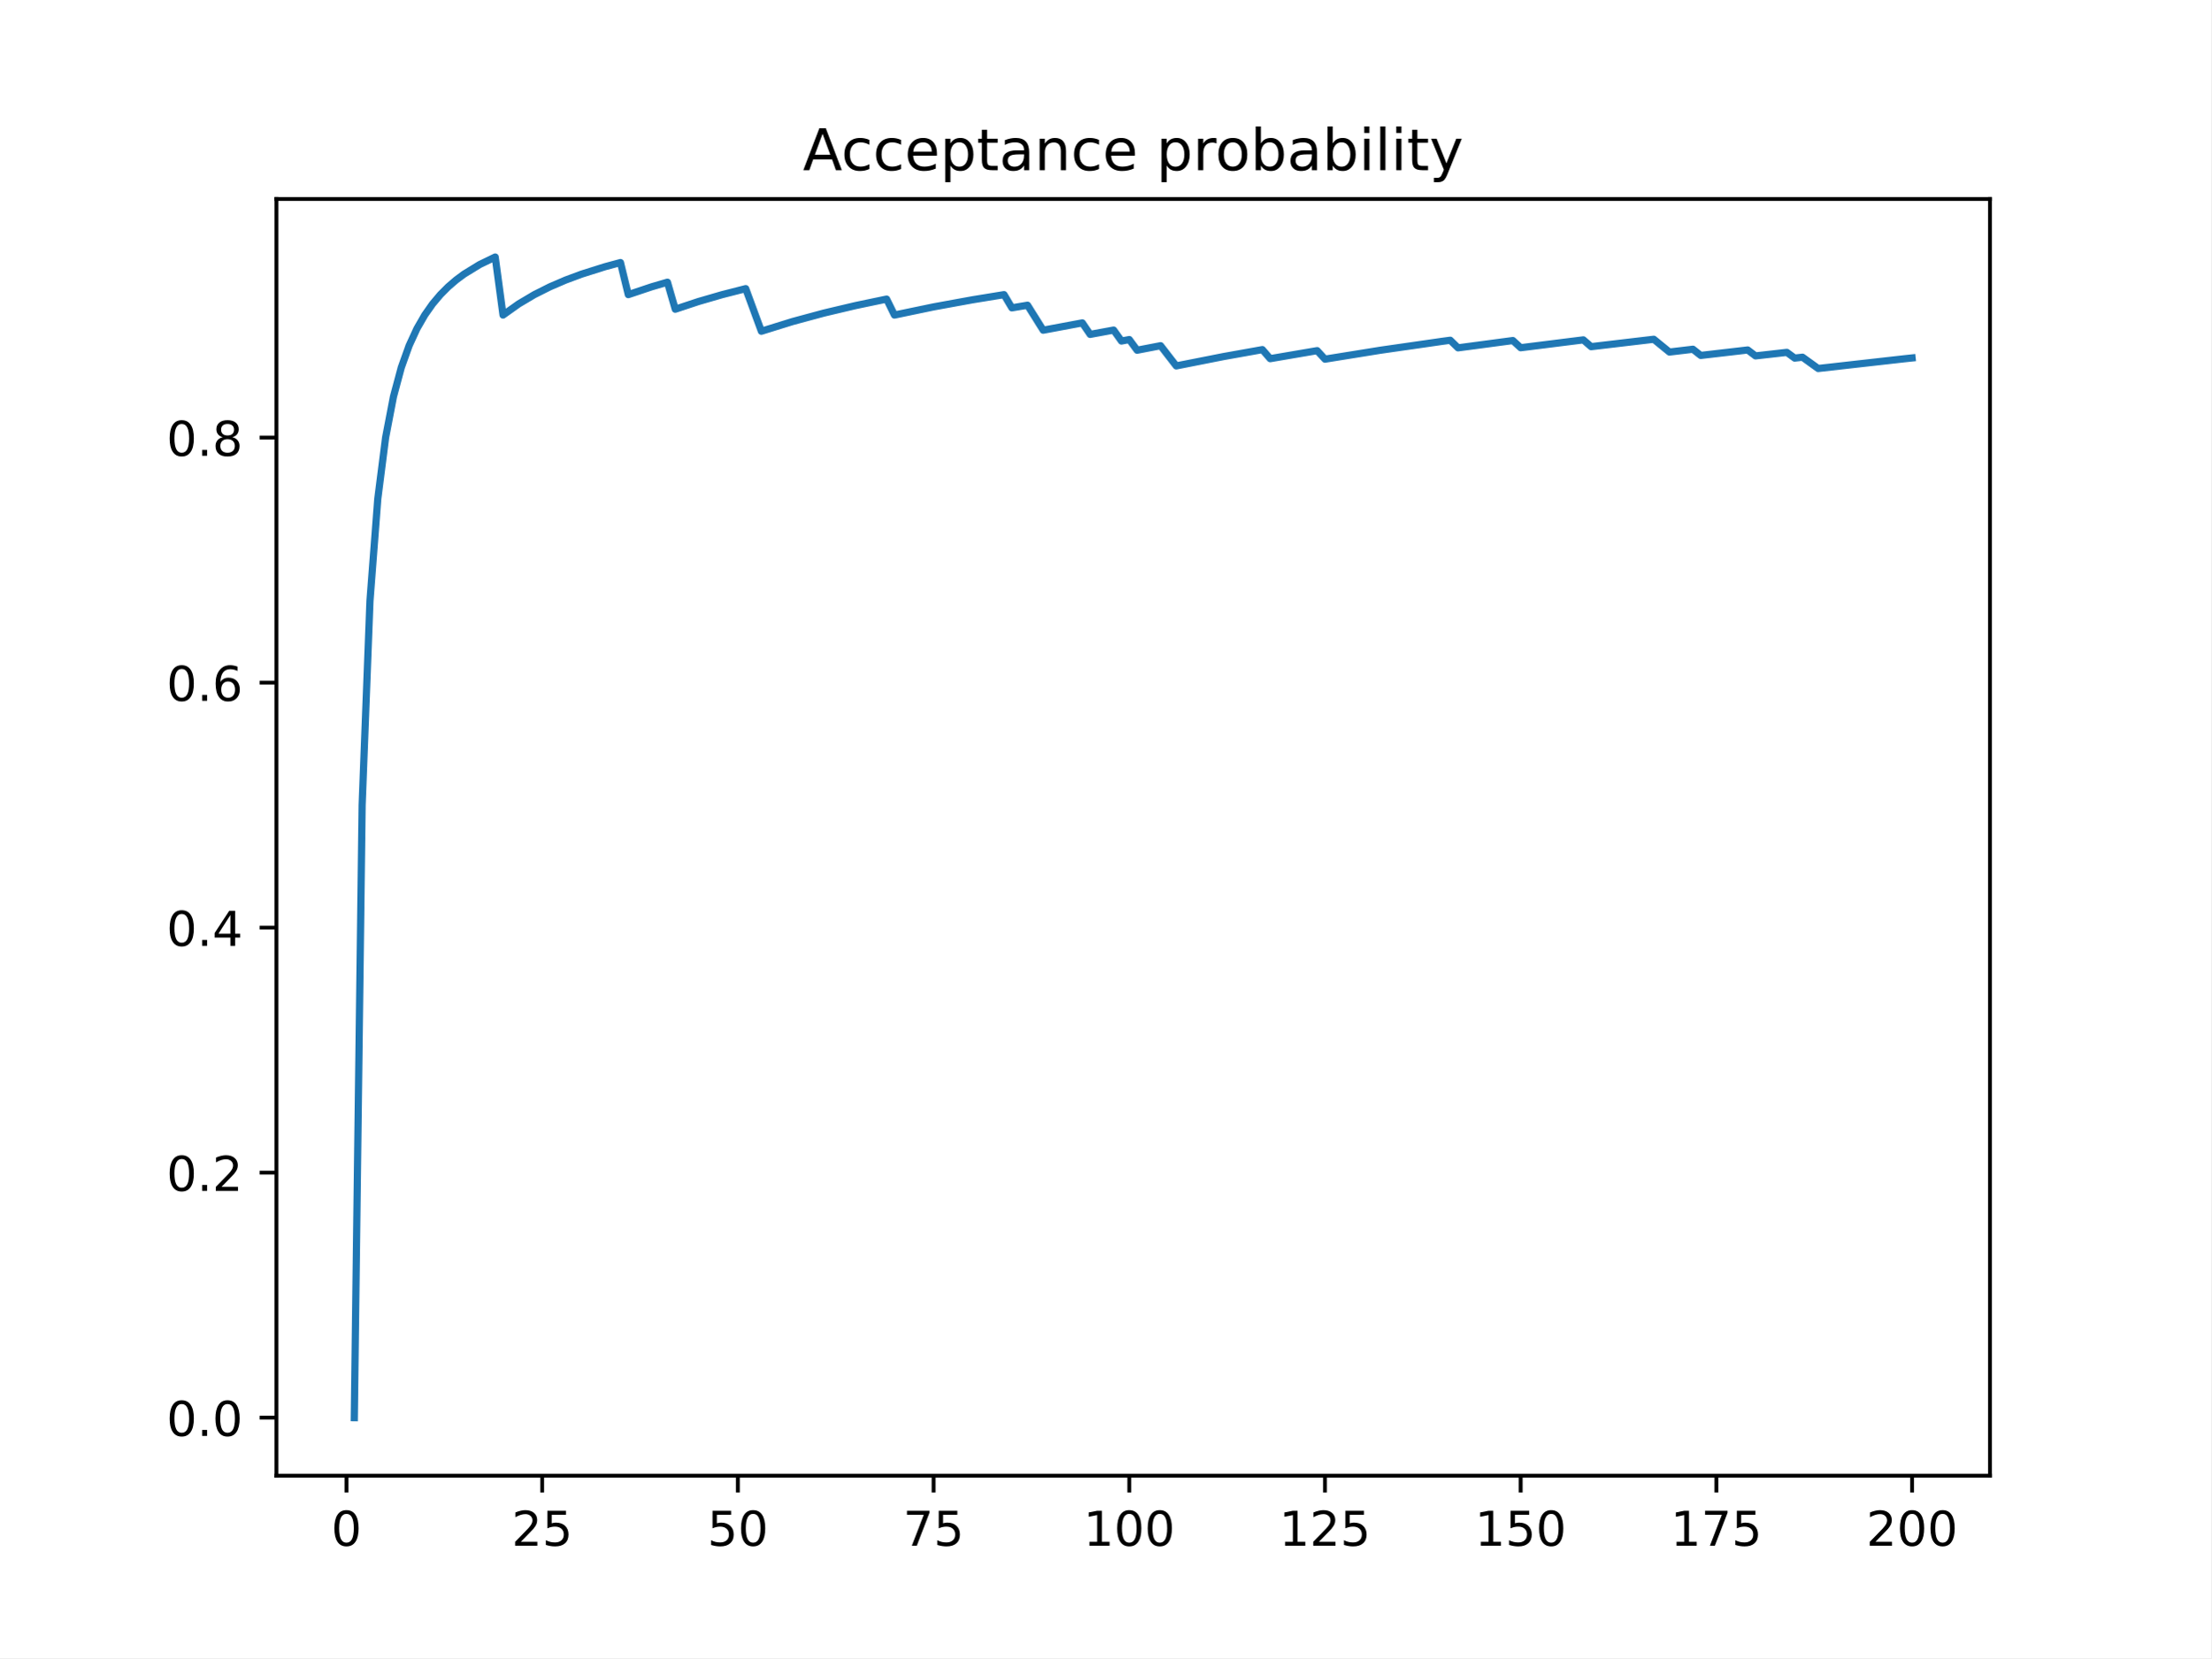
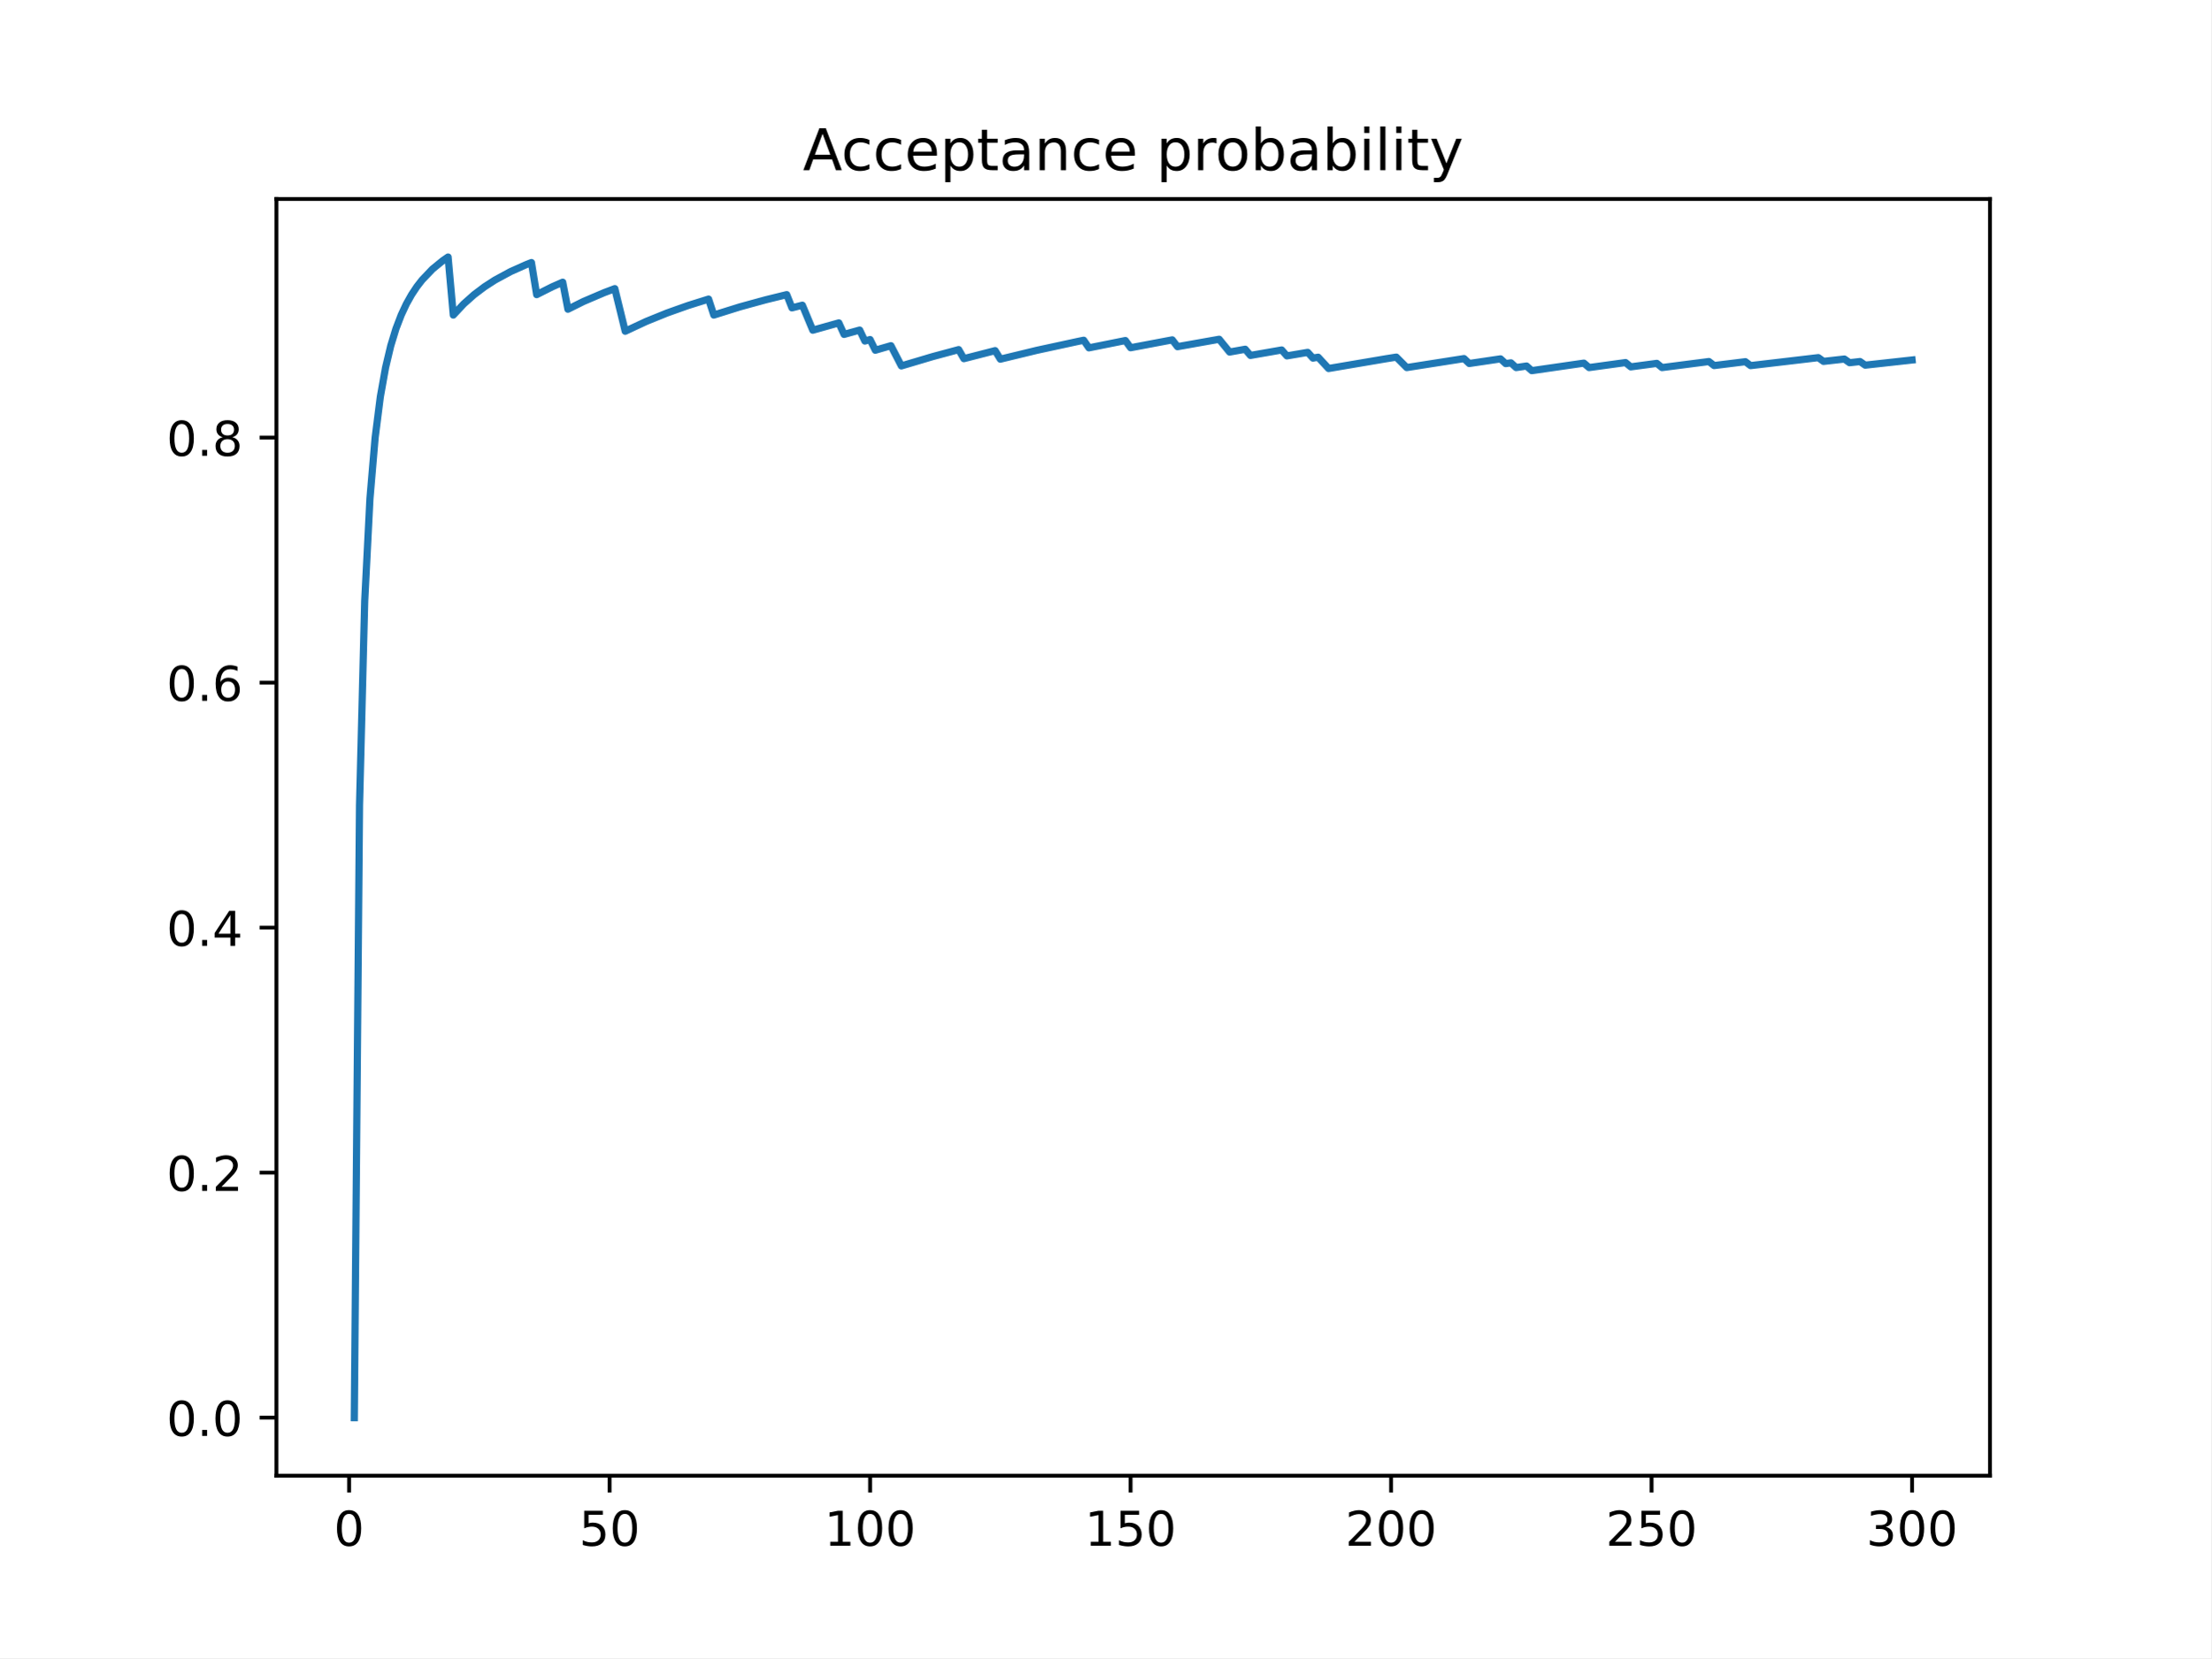
<svg xmlns="http://www.w3.org/2000/svg" xmlns:xlink="http://www.w3.org/1999/xlink" height="345.6pt" version="1.1" viewBox="0 0 460.8 345.6" width="460.8pt">
  <defs>
    <style type="text/css">
*{stroke-linecap:butt;stroke-linejoin:round;}
  </style>
  </defs>
  <g id="figure_1">
    <g id="patch_1">
      <path d="M 0 345.6  L 460.8 345.6  L 460.8 0  L 0 0  z " style="fill:#ffffff;" />
    </g>
    <g id="axes_1">
      <g id="patch_2">
        <path d="M 57.6 307.584  L 414.72 307.584  L 414.72 41.472  L 57.6 41.472  z " style="fill:#ffffff;" />
      </g>
      <g id="matplotlib.axis_1">
        <g id="xtick_1">
          <g id="line2d_1">
            <defs>
-               <path d="M 0 0  L 0 3.5  " id="m1b3dce475f" style="stroke:#000000;stroke-width:0.8;" />
-             </defs>
-             <g>
-               <use style="stroke:#000000;stroke-width:0.8;" x="72.201" xlink:href="#m1b3dce475f" y="307.584" />
+               <path d="M 0 0  L 0 3.5  " id="m415c3e7dcd" style="stroke:#000000;stroke-width:0.8;" />
+             </defs>
+             <g>
+               <use style="stroke:#000000;stroke-width:0.8;" x="72.747" xlink:href="#m415c3e7dcd" y="307.584" />
            </g>
          </g>
          <g id="text_1">
            <defs>
              <path d="M 31.781 66.406  Q 24.172 66.406 20.328 58.906  Q 16.5 51.422 16.5 36.375  Q 16.5 21.391 20.328 13.891  Q 24.172 6.391 31.781 6.391  Q 39.453 6.391 43.281 13.891  Q 47.125 21.391 47.125 36.375  Q 47.125 51.422 43.281 58.906  Q 39.453 66.406 31.781 66.406  z M 31.781 74.219  Q 44.047 74.219 50.516 64.516  Q 56.984 54.828 56.984 36.375  Q 56.984 17.969 50.516 8.266  Q 44.047 -1.422 31.781 -1.422  Q 19.531 -1.422 13.062 8.266  Q 6.594 17.969 6.594 36.375  Q 6.594 54.828 13.062 64.516  Q 19.531 74.219 31.781 74.219  z " id="DejaVuSans-48" />
            </defs>
-             <g transform="translate(69.02005 322.1824)scale(0.1 -0.1)">
+             <g transform="translate(69.56568 322.1824)scale(0.1 -0.1)">
              <use xlink:href="#DejaVuSans-48" />
            </g>
          </g>
        </g>
        <g id="xtick_2">
          <g id="line2d_2">
            <g>
-               <use style="stroke:#000000;stroke-width:0.8;" x="112.987" xlink:href="#m1b3dce475f" y="307.584" />
+               <use style="stroke:#000000;stroke-width:0.8;" x="127.037" xlink:href="#m415c3e7dcd" y="307.584" />
            </g>
          </g>
          <g id="text_2">
            <defs>
+               <path d="M 10.797 72.906  L 49.516 72.906  L 49.516 64.594  L 19.828 64.594  L 19.828 46.734  Q 21.969 47.469 24.109 47.828  Q 26.266 48.188 28.422 48.188  Q 40.625 48.188 47.75 41.5  Q 54.891 34.812 54.891 23.391  Q 54.891 11.625 47.562 5.094  Q 40.234 -1.422 26.906 -1.422  Q 22.312 -1.422 17.547 -0.641  Q 12.797 0.141 7.719 1.703  L 7.719 11.625  Q 12.109 9.234 16.797 8.062  Q 21.484 6.891 26.703 6.891  Q 35.156 6.891 40.078 11.328  Q 45.016 15.766 45.016 23.391  Q 45.016 31 40.078 35.438  Q 35.156 39.891 26.703 39.891  Q 22.75 39.891 18.812 39.016  Q 14.891 38.141 10.797 36.281  z " id="DejaVuSans-53" />
+             </defs>
+             <g transform="translate(120.6745 322.1824)scale(0.1 -0.1)">
+               <use xlink:href="#DejaVuSans-53" />
+               <use x="63.623" xlink:href="#DejaVuSans-48" />
+             </g>
+           </g>
+         </g>
+         <g id="xtick_3">
+           <g id="line2d_3">
+             <g>
+               <use style="stroke:#000000;stroke-width:0.8;" x="181.327" xlink:href="#m415c3e7dcd" y="307.584" />
+             </g>
+           </g>
+           <g id="text_3">
+             <defs>
+               <path d="M 12.406 8.297  L 28.516 8.297  L 28.516 63.922  L 10.984 60.406  L 10.984 69.391  L 28.422 72.906  L 38.281 72.906  L 38.281 8.297  L 54.391 8.297  L 54.391 0  L 12.406 0  z " id="DejaVuSans-49" />
+             </defs>
+             <g transform="translate(171.7833 322.1824)scale(0.1 -0.1)">
+               <use xlink:href="#DejaVuSans-49" />
+               <use x="63.623" xlink:href="#DejaVuSans-48" />
+               <use x="127.246" xlink:href="#DejaVuSans-48" />
+             </g>
+           </g>
+         </g>
+         <g id="xtick_4">
+           <g id="line2d_4">
+             <g>
+               <use style="stroke:#000000;stroke-width:0.8;" x="235.617" xlink:href="#m415c3e7dcd" y="307.584" />
+             </g>
+           </g>
+           <g id="text_4">
+             <g transform="translate(226.0733 322.1824)scale(0.1 -0.1)">
+               <use xlink:href="#DejaVuSans-49" />
+               <use x="63.623" xlink:href="#DejaVuSans-53" />
+               <use x="127.246" xlink:href="#DejaVuSans-48" />
+             </g>
+           </g>
+         </g>
+         <g id="xtick_5">
+           <g id="line2d_5">
+             <g>
+               <use style="stroke:#000000;stroke-width:0.8;" x="289.907" xlink:href="#m415c3e7dcd" y="307.584" />
+             </g>
+           </g>
+           <g id="text_5">
+             <defs>
              <path d="M 19.188 8.297  L 53.609 8.297  L 53.609 0  L 7.328 0  L 7.328 8.297  Q 12.938 14.109 22.625 23.891  Q 32.328 33.688 34.812 36.531  Q 39.547 41.844 41.422 45.531  Q 43.312 49.219 43.312 52.781  Q 43.312 58.594 39.234 62.25  Q 35.156 65.922 28.609 65.922  Q 23.969 65.922 18.812 64.312  Q 13.672 62.703 7.812 59.422  L 7.812 69.391  Q 13.766 71.781 18.938 73  Q 24.125 74.219 28.422 74.219  Q 39.75 74.219 46.484 68.547  Q 53.219 62.891 53.219 53.422  Q 53.219 48.922 51.531 44.891  Q 49.859 40.875 45.406 35.406  Q 44.188 33.984 37.641 27.219  Q 31.109 20.453 19.188 8.297  z " id="DejaVuSans-50" />
-               <path d="M 10.797 72.906  L 49.516 72.906  L 49.516 64.594  L 19.828 64.594  L 19.828 46.734  Q 21.969 47.469 24.109 47.828  Q 26.266 48.188 28.422 48.188  Q 40.625 48.188 47.75 41.5  Q 54.891 34.812 54.891 23.391  Q 54.891 11.625 47.562 5.094  Q 40.234 -1.422 26.906 -1.422  Q 22.312 -1.422 17.547 -0.641  Q 12.797 0.141 7.719 1.703  L 7.719 11.625  Q 12.109 9.234 16.797 8.062  Q 21.484 6.891 26.703 6.891  Q 35.156 6.891 40.078 11.328  Q 45.016 15.766 45.016 23.391  Q 45.016 31 40.078 35.438  Q 35.156 39.891 26.703 39.891  Q 22.75 39.891 18.812 39.016  Q 14.891 38.141 10.797 36.281  z " id="DejaVuSans-53" />
-             </defs>
-             <g transform="translate(106.6245 322.1824)scale(0.1 -0.1)">
+             </defs>
+             <g transform="translate(280.3634 322.1824)scale(0.1 -0.1)">
+               <use xlink:href="#DejaVuSans-50" />
+               <use x="63.623" xlink:href="#DejaVuSans-48" />
+               <use x="127.246" xlink:href="#DejaVuSans-48" />
+             </g>
+           </g>
+         </g>
+         <g id="xtick_6">
+           <g id="line2d_6">
+             <g>
+               <use style="stroke:#000000;stroke-width:0.8;" x="344.197" xlink:href="#m415c3e7dcd" y="307.584" />
+             </g>
+           </g>
+           <g id="text_6">
+             <g transform="translate(334.6535 322.1824)scale(0.1 -0.1)">
              <use xlink:href="#DejaVuSans-50" />
              <use x="63.623" xlink:href="#DejaVuSans-53" />
-             </g>
-           </g>
-         </g>
-         <g id="xtick_3">
-           <g id="line2d_3">
-             <g>
-               <use style="stroke:#000000;stroke-width:0.8;" x="153.773" xlink:href="#m1b3dce475f" y="307.584" />
-             </g>
-           </g>
-           <g id="text_3">
-             <g transform="translate(147.4103 322.1824)scale(0.1 -0.1)">
-               <use xlink:href="#DejaVuSans-53" />
-               <use x="63.623" xlink:href="#DejaVuSans-48" />
-             </g>
-           </g>
-         </g>
-         <g id="xtick_4">
-           <g id="line2d_4">
-             <g>
-               <use style="stroke:#000000;stroke-width:0.8;" x="194.559" xlink:href="#m1b3dce475f" y="307.584" />
-             </g>
-           </g>
-           <g id="text_4">
-             <defs>
-               <path d="M 8.203 72.906  L 55.078 72.906  L 55.078 68.703  L 28.609 0  L 18.312 0  L 43.219 64.594  L 8.203 64.594  z " id="DejaVuSans-55" />
-             </defs>
-             <g transform="translate(188.196 322.1824)scale(0.1 -0.1)">
-               <use xlink:href="#DejaVuSans-55" />
-               <use x="63.623" xlink:href="#DejaVuSans-53" />
-             </g>
-           </g>
-         </g>
-         <g id="xtick_5">
-           <g id="line2d_5">
-             <g>
-               <use style="stroke:#000000;stroke-width:0.8;" x="235.344" xlink:href="#m1b3dce475f" y="307.584" />
-             </g>
-           </g>
-           <g id="text_5">
-             <defs>
-               <path d="M 12.406 8.297  L 28.516 8.297  L 28.516 63.922  L 10.984 60.406  L 10.984 69.391  L 28.422 72.906  L 38.281 72.906  L 38.281 8.297  L 54.391 8.297  L 54.391 0  L 12.406 0  z " id="DejaVuSans-49" />
-             </defs>
-             <g transform="translate(225.8005 322.1824)scale(0.1 -0.1)">
-               <use xlink:href="#DejaVuSans-49" />
-               <use x="63.623" xlink:href="#DejaVuSans-48" />
-               <use x="127.246" xlink:href="#DejaVuSans-48" />
-             </g>
-           </g>
-         </g>
-         <g id="xtick_6">
-           <g id="line2d_6">
-             <g>
-               <use style="stroke:#000000;stroke-width:0.8;" x="276.13" xlink:href="#m1b3dce475f" y="307.584" />
-             </g>
-           </g>
-           <g id="text_6">
-             <g transform="translate(266.5863 322.1824)scale(0.1 -0.1)">
-               <use xlink:href="#DejaVuSans-49" />
-               <use x="63.623" xlink:href="#DejaVuSans-50" />
-               <use x="127.246" xlink:href="#DejaVuSans-53" />
+               <use x="127.246" xlink:href="#DejaVuSans-48" />
            </g>
          </g>
        </g>
        <g id="xtick_7">
          <g id="line2d_7">
            <g>
-               <use style="stroke:#000000;stroke-width:0.8;" x="316.916" xlink:href="#m1b3dce475f" y="307.584" />
+               <use style="stroke:#000000;stroke-width:0.8;" x="398.487" xlink:href="#m415c3e7dcd" y="307.584" />
            </g>
          </g>
          <g id="text_7">
-             <g transform="translate(307.372 322.1824)scale(0.1 -0.1)">
-               <use xlink:href="#DejaVuSans-49" />
-               <use x="63.623" xlink:href="#DejaVuSans-53" />
-               <use x="127.246" xlink:href="#DejaVuSans-48" />
-             </g>
-           </g>
-         </g>
-         <g id="xtick_8">
-           <g id="line2d_8">
-             <g>
-               <use style="stroke:#000000;stroke-width:0.8;" x="357.702" xlink:href="#m1b3dce475f" y="307.584" />
-             </g>
-           </g>
-           <g id="text_8">
-             <g transform="translate(348.1578 322.1824)scale(0.1 -0.1)">
-               <use xlink:href="#DejaVuSans-49" />
-               <use x="63.623" xlink:href="#DejaVuSans-55" />
-               <use x="127.246" xlink:href="#DejaVuSans-53" />
-             </g>
-           </g>
-         </g>
-         <g id="xtick_9">
-           <g id="line2d_9">
-             <g>
-               <use style="stroke:#000000;stroke-width:0.8;" x="398.487" xlink:href="#m1b3dce475f" y="307.584" />
-             </g>
-           </g>
-           <g id="text_9">
+             <defs>
+               <path d="M 40.578 39.312  Q 47.656 37.797 51.625 33  Q 55.609 28.219 55.609 21.188  Q 55.609 10.406 48.188 4.484  Q 40.766 -1.422 27.094 -1.422  Q 22.516 -1.422 17.656 -0.516  Q 12.797 0.391 7.625 2.203  L 7.625 11.719  Q 11.719 9.328 16.594 8.109  Q 21.484 6.891 26.812 6.891  Q 36.078 6.891 40.938 10.547  Q 45.797 14.203 45.797 21.188  Q 45.797 27.641 41.281 31.266  Q 36.766 34.906 28.719 34.906  L 20.219 34.906  L 20.219 43.016  L 29.109 43.016  Q 36.375 43.016 40.234 45.922  Q 44.094 48.828 44.094 54.297  Q 44.094 59.906 40.109 62.906  Q 36.141 65.922 28.719 65.922  Q 24.656 65.922 20.016 65.031  Q 15.375 64.156 9.812 62.312  L 9.812 71.094  Q 15.438 72.656 20.344 73.438  Q 25.25 74.219 29.594 74.219  Q 40.828 74.219 47.359 69.109  Q 53.906 64.016 53.906 55.328  Q 53.906 49.266 50.438 45.094  Q 46.969 40.922 40.578 39.312  z " id="DejaVuSans-51" />
+             </defs>
            <g transform="translate(388.9435 322.1824)scale(0.1 -0.1)">
-               <use xlink:href="#DejaVuSans-50" />
+               <use xlink:href="#DejaVuSans-51" />
              <use x="63.623" xlink:href="#DejaVuSans-48" />
              <use x="127.246" xlink:href="#DejaVuSans-48" />
            </g>
          </g>
        </g>
      </g>
      <g id="matplotlib.axis_2">
        <g id="ytick_1">
+           <g id="line2d_8">
+             <defs>
+               <path d="M 0 0  L -3.5 0  " id="ma6408313ba" style="stroke:#000000;stroke-width:0.8;" />
+             </defs>
+             <g>
+               <use style="stroke:#000000;stroke-width:0.8;" x="57.6" xlink:href="#ma6408313ba" y="295.488" />
+             </g>
+           </g>
+           <g id="text_8">
+             <defs>
+               <path d="M 10.688 12.406  L 21 12.406  L 21 0  L 10.688 0  z " id="DejaVuSans-46" />
+             </defs>
+             <g transform="translate(34.69687 299.2872)scale(0.1 -0.1)">
+               <use xlink:href="#DejaVuSans-48" />
+               <use x="63.623" xlink:href="#DejaVuSans-46" />
+               <use x="95.41" xlink:href="#DejaVuSans-48" />
+             </g>
+           </g>
+         </g>
+         <g id="ytick_2">
+           <g id="line2d_9">
+             <g>
+               <use style="stroke:#000000;stroke-width:0.8;" x="57.6" xlink:href="#ma6408313ba" y="244.416" />
+             </g>
+           </g>
+           <g id="text_9">
+             <g transform="translate(34.69687 248.2152)scale(0.1 -0.1)">
+               <use xlink:href="#DejaVuSans-48" />
+               <use x="63.623" xlink:href="#DejaVuSans-46" />
+               <use x="95.41" xlink:href="#DejaVuSans-50" />
+             </g>
+           </g>
+         </g>
+         <g id="ytick_3">
          <g id="line2d_10">
-             <defs>
-               <path d="M 0 0  L -3.5 0  " id="mfe2251dfbb" style="stroke:#000000;stroke-width:0.8;" />
-             </defs>
-             <g>
-               <use style="stroke:#000000;stroke-width:0.8;" x="57.6" xlink:href="#mfe2251dfbb" y="295.488" />
+             <g>
+               <use style="stroke:#000000;stroke-width:0.8;" x="57.6" xlink:href="#ma6408313ba" y="193.344" />
            </g>
          </g>
          <g id="text_10">
            <defs>
-               <path d="M 10.688 12.406  L 21 12.406  L 21 0  L 10.688 0  z " id="DejaVuSans-46" />
-             </defs>
-             <g transform="translate(34.69687 299.2872)scale(0.1 -0.1)">
-               <use xlink:href="#DejaVuSans-48" />
-               <use x="63.623" xlink:href="#DejaVuSans-46" />
-               <use x="95.41" xlink:href="#DejaVuSans-48" />
-             </g>
-           </g>
-         </g>
-         <g id="ytick_2">
+               <path d="M 37.797 64.312  L 12.891 25.391  L 37.797 25.391  z M 35.203 72.906  L 47.609 72.906  L 47.609 25.391  L 58.016 25.391  L 58.016 17.188  L 47.609 17.188  L 47.609 0  L 37.797 0  L 37.797 17.188  L 4.891 17.188  L 4.891 26.703  z " id="DejaVuSans-52" />
+             </defs>
+             <g transform="translate(34.69687 197.1432)scale(0.1 -0.1)">
+               <use xlink:href="#DejaVuSans-48" />
+               <use x="63.623" xlink:href="#DejaVuSans-46" />
+               <use x="95.41" xlink:href="#DejaVuSans-52" />
+             </g>
+           </g>
+         </g>
+         <g id="ytick_4">
          <g id="line2d_11">
            <g>
-               <use style="stroke:#000000;stroke-width:0.8;" x="57.6" xlink:href="#mfe2251dfbb" y="244.416" />
+               <use style="stroke:#000000;stroke-width:0.8;" x="57.6" xlink:href="#ma6408313ba" y="142.272" />
            </g>
          </g>
          <g id="text_11">
-             <g transform="translate(34.69687 248.2152)scale(0.1 -0.1)">
-               <use xlink:href="#DejaVuSans-48" />
-               <use x="63.623" xlink:href="#DejaVuSans-46" />
-               <use x="95.41" xlink:href="#DejaVuSans-50" />
-             </g>
-           </g>
-         </g>
-         <g id="ytick_3">
+             <defs>
+               <path d="M 33.016 40.375  Q 26.375 40.375 22.484 35.828  Q 18.609 31.297 18.609 23.391  Q 18.609 15.531 22.484 10.953  Q 26.375 6.391 33.016 6.391  Q 39.656 6.391 43.531 10.953  Q 47.406 15.531 47.406 23.391  Q 47.406 31.297 43.531 35.828  Q 39.656 40.375 33.016 40.375  z M 52.594 71.297  L 52.594 62.312  Q 48.875 64.062 45.094 64.984  Q 41.312 65.922 37.594 65.922  Q 27.828 65.922 22.672 59.328  Q 17.531 52.734 16.797 39.406  Q 19.672 43.656 24.016 45.922  Q 28.375 48.188 33.594 48.188  Q 44.578 48.188 50.953 41.516  Q 57.328 34.859 57.328 23.391  Q 57.328 12.156 50.688 5.359  Q 44.047 -1.422 33.016 -1.422  Q 20.359 -1.422 13.672 8.266  Q 6.984 17.969 6.984 36.375  Q 6.984 53.656 15.188 63.938  Q 23.391 74.219 37.203 74.219  Q 40.922 74.219 44.703 73.484  Q 48.484 72.75 52.594 71.297  z " id="DejaVuSans-54" />
+             </defs>
+             <g transform="translate(34.69687 146.0712)scale(0.1 -0.1)">
+               <use xlink:href="#DejaVuSans-48" />
+               <use x="63.623" xlink:href="#DejaVuSans-46" />
+               <use x="95.41" xlink:href="#DejaVuSans-54" />
+             </g>
+           </g>
+         </g>
+         <g id="ytick_5">
          <g id="line2d_12">
            <g>
-               <use style="stroke:#000000;stroke-width:0.8;" x="57.6" xlink:href="#mfe2251dfbb" y="193.344" />
+               <use style="stroke:#000000;stroke-width:0.8;" x="57.6" xlink:href="#ma6408313ba" y="91.2" />
            </g>
          </g>
          <g id="text_12">
            <defs>
-               <path d="M 37.797 64.312  L 12.891 25.391  L 37.797 25.391  z M 35.203 72.906  L 47.609 72.906  L 47.609 25.391  L 58.016 25.391  L 58.016 17.188  L 47.609 17.188  L 47.609 0  L 37.797 0  L 37.797 17.188  L 4.891 17.188  L 4.891 26.703  z " id="DejaVuSans-52" />
-             </defs>
-             <g transform="translate(34.69687 197.1432)scale(0.1 -0.1)">
-               <use xlink:href="#DejaVuSans-48" />
-               <use x="63.623" xlink:href="#DejaVuSans-46" />
-               <use x="95.41" xlink:href="#DejaVuSans-52" />
-             </g>
-           </g>
-         </g>
-         <g id="ytick_4">
-           <g id="line2d_13">
-             <g>
-               <use style="stroke:#000000;stroke-width:0.8;" x="57.6" xlink:href="#mfe2251dfbb" y="142.272" />
-             </g>
-           </g>
-           <g id="text_13">
-             <defs>
-               <path d="M 33.016 40.375  Q 26.375 40.375 22.484 35.828  Q 18.609 31.297 18.609 23.391  Q 18.609 15.531 22.484 10.953  Q 26.375 6.391 33.016 6.391  Q 39.656 6.391 43.531 10.953  Q 47.406 15.531 47.406 23.391  Q 47.406 31.297 43.531 35.828  Q 39.656 40.375 33.016 40.375  z M 52.594 71.297  L 52.594 62.312  Q 48.875 64.062 45.094 64.984  Q 41.312 65.922 37.594 65.922  Q 27.828 65.922 22.672 59.328  Q 17.531 52.734 16.797 39.406  Q 19.672 43.656 24.016 45.922  Q 28.375 48.188 33.594 48.188  Q 44.578 48.188 50.953 41.516  Q 57.328 34.859 57.328 23.391  Q 57.328 12.156 50.688 5.359  Q 44.047 -1.422 33.016 -1.422  Q 20.359 -1.422 13.672 8.266  Q 6.984 17.969 6.984 36.375  Q 6.984 53.656 15.188 63.938  Q 23.391 74.219 37.203 74.219  Q 40.922 74.219 44.703 73.484  Q 48.484 72.75 52.594 71.297  z " id="DejaVuSans-54" />
-             </defs>
-             <g transform="translate(34.69687 146.0712)scale(0.1 -0.1)">
-               <use xlink:href="#DejaVuSans-48" />
-               <use x="63.623" xlink:href="#DejaVuSans-46" />
-               <use x="95.41" xlink:href="#DejaVuSans-54" />
-             </g>
-           </g>
-         </g>
-         <g id="ytick_5">
-           <g id="line2d_14">
-             <g>
-               <use style="stroke:#000000;stroke-width:0.8;" x="57.6" xlink:href="#mfe2251dfbb" y="91.2" />
-             </g>
-           </g>
-           <g id="text_14">
-             <defs>
              <path d="M 31.781 34.625  Q 24.75 34.625 20.719 30.859  Q 16.703 27.094 16.703 20.516  Q 16.703 13.922 20.719 10.156  Q 24.75 6.391 31.781 6.391  Q 38.812 6.391 42.859 10.172  Q 46.922 13.969 46.922 20.516  Q 46.922 27.094 42.891 30.859  Q 38.875 34.625 31.781 34.625  z M 21.922 38.812  Q 15.578 40.375 12.031 44.719  Q 8.5 49.078 8.5 55.328  Q 8.5 64.062 14.719 69.141  Q 20.953 74.219 31.781 74.219  Q 42.672 74.219 48.875 69.141  Q 55.078 64.062 55.078 55.328  Q 55.078 49.078 51.531 44.719  Q 48 40.375 41.703 38.812  Q 48.828 37.156 52.797 32.312  Q 56.781 27.484 56.781 20.516  Q 56.781 9.906 50.312 4.234  Q 43.844 -1.422 31.781 -1.422  Q 19.734 -1.422 13.25 4.234  Q 6.781 9.906 6.781 20.516  Q 6.781 27.484 10.781 32.312  Q 14.797 37.156 21.922 38.812  z M 18.312 54.391  Q 18.312 48.734 21.844 45.562  Q 25.391 42.391 31.781 42.391  Q 38.141 42.391 41.719 45.562  Q 45.312 48.734 45.312 54.391  Q 45.312 60.062 41.719 63.234  Q 38.141 66.406 31.781 66.406  Q 25.391 66.406 21.844 63.234  Q 18.312 60.062 18.312 54.391  z " id="DejaVuSans-56" />
            </defs>
            <g transform="translate(34.69687 94.99922)scale(0.1 -0.1)">
              <use xlink:href="#DejaVuSans-48" />
              <use x="63.623" xlink:href="#DejaVuSans-46" />
              <use x="95.41" xlink:href="#DejaVuSans-56" />
            </g>
          </g>
        </g>
      </g>
-       <g id="line2d_15">
-         <path clip-path="url(#p42bbe76df1)" d="M 73.833 295.488  L 75.464 167.808  L 77.096 125.248  L 78.727 103.968  L 80.358 91.2  L 81.99 82.688  L 83.621 76.608  L 85.253 72.048  L 86.884 68.501  L 88.516 65.664  L 90.147 63.343  L 91.778 61.408  L 93.41 59.771  L 95.041 58.368  L 96.673 57.152  L 99.936 55.149  L 103.198 53.568  L 104.83 65.664  L 108.093 63.343  L 111.356 61.408  L 114.618 59.771  L 117.881 58.368  L 121.144 57.152  L 126.038 55.604  L 129.301 54.72  L 130.933 61.408  L 135.827 59.771  L 139.09 58.813  L 140.721 64.448  L 145.616 62.827  L 150.51 61.408  L 155.404 60.156  L 158.667 69.037  L 165.193 67.008  L 171.719 65.245  L 178.244 63.7  L 184.77 62.333  L 186.401 65.664  L 194.559 63.962  L 202.716 62.472  L 209.241 61.408  L 210.873 64.162  L 214.136 63.609  L 217.399 68.82  L 225.556 67.294  L 227.187 69.696  L 232.081 68.791  L 233.713 71.081  L 235.344 70.771  L 236.976 72.996  L 241.87 72.048  L 245.133 76.264  L 254.921 74.328  L 263.079 72.866  L 264.71 74.753  L 274.499 73.078  L 276.13 74.857  L 287.55 73.015  L 300.601 71.136  L 302.233 70.916  L 303.864 72.498  L 315.284 70.977  L 316.916 72.474  L 329.967 70.836  L 331.599 72.249  L 344.65 70.71  L 347.913 73.37  L 352.807 72.79  L 354.439 74.078  L 364.227 72.94  L 365.859 74.176  L 372.384 73.436  L 374.016 74.636  L 375.647 74.451  L 378.91 76.802  L 396.856 74.775  L 398.487 74.602  L 398.487 74.602  " style="fill:none;stroke:#1f77b4;stroke-linecap:square;stroke-width:1.5;" />
+       <g id="line2d_13">
+         <path clip-path="url(#p052d760890)" d="M 73.833 295.488  L 74.919 167.808  L 76.004 125.248  L 77.09 103.968  L 78.176 91.2  L 79.262 82.688  L 80.348 76.608  L 81.433 72.048  L 82.519 68.501  L 83.605 65.664  L 84.691 63.343  L 85.777 61.408  L 86.862 59.771  L 87.948 58.368  L 90.12 56.088  L 92.291 54.315  L 93.377 53.568  L 94.463 65.664  L 96.635 63.343  L 98.806 61.408  L 100.978 59.771  L 103.149 58.368  L 106.407 56.603  L 109.664 55.149  L 110.75 54.72  L 111.836 61.408  L 115.093 59.771  L 117.265 58.813  L 118.351 64.448  L 121.608 62.827  L 125.951 60.974  L 128.123 60.156  L 130.294 69.037  L 134.638 67.008  L 138.981 65.245  L 143.324 63.7  L 147.667 62.333  L 148.753 65.664  L 154.182 63.962  L 159.611 62.472  L 163.954 61.408  L 165.04 64.162  L 167.212 63.609  L 169.383 68.82  L 174.812 67.294  L 175.898 69.696  L 179.155 68.791  L 180.241 71.081  L 181.327 70.771  L 182.413 72.996  L 185.67 72.048  L 187.842 76.264  L 194.357 74.328  L 199.786 72.866  L 200.871 74.753  L 207.386 73.078  L 208.472 74.857  L 216.073 73.015  L 224.759 71.136  L 225.845 70.916  L 226.931 72.498  L 234.531 70.977  L 235.617 72.474  L 244.304 70.836  L 245.389 72.249  L 254.076 70.71  L 256.247 73.37  L 259.505 72.79  L 260.591 74.078  L 267.105 72.94  L 268.191 74.176  L 272.534 73.436  L 273.62 74.636  L 274.706 74.451  L 276.878 76.802  L 288.821 74.775  L 290.993 74.43  L 293.165 76.608  L 305.108 74.733  L 306.194 75.76  L 312.709 74.792  L 313.795 75.786  L 314.881 75.626  L 315.966 76.608  L 318.138 76.285  L 319.224 77.251  L 330.082 75.684  L 331.168 76.608  L 338.768 75.566  L 339.854 76.46  L 345.283 75.736  L 346.369 76.608  L 356.141 75.35  L 357.227 76.19  L 363.742 75.383  L 364.827 76.201  L 378.943 74.538  L 380.029 75.319  L 384.372 74.828  L 385.458 75.595  L 387.629 75.35  L 388.715 76.107  L 398.487 75.027  L 398.487 75.027  " style="fill:none;stroke:#1f77b4;stroke-linecap:square;stroke-width:1.5;" />
      </g>
      <g id="patch_3">
        <path d="M 57.6 307.584  L 57.6 41.472  " style="fill:none;stroke:#000000;stroke-linecap:square;stroke-linejoin:miter;stroke-width:0.8;" />
      </g>
      <g id="patch_4">
        <path d="M 414.72 307.584  L 414.72 41.472  " style="fill:none;stroke:#000000;stroke-linecap:square;stroke-linejoin:miter;stroke-width:0.8;" />
      </g>
      <g id="patch_5">
        <path d="M 57.6 307.584  L 414.72 307.584  " style="fill:none;stroke:#000000;stroke-linecap:square;stroke-linejoin:miter;stroke-width:0.8;" />
      </g>
      <g id="patch_6">
        <path d="M 57.6 41.472  L 414.72 41.472  " style="fill:none;stroke:#000000;stroke-linecap:square;stroke-linejoin:miter;stroke-width:0.8;" />
      </g>
-       <g id="text_15">
+       <g id="text_13">
        <defs>
          <path d="M 34.188 63.188  L 20.797 26.906  L 47.609 26.906  z M 28.609 72.906  L 39.797 72.906  L 67.578 0  L 57.328 0  L 50.688 18.703  L 17.828 18.703  L 11.188 0  L 0.781 0  z " id="DejaVuSans-65" />
          <path d="M 48.781 52.594  L 48.781 44.188  Q 44.969 46.297 41.141 47.344  Q 37.312 48.391 33.406 48.391  Q 24.656 48.391 19.812 42.844  Q 14.984 37.312 14.984 27.297  Q 14.984 17.281 19.812 11.734  Q 24.656 6.203 33.406 6.203  Q 37.312 6.203 41.141 7.25  Q 44.969 8.297 48.781 10.406  L 48.781 2.094  Q 45.016 0.344 40.984 -0.531  Q 36.969 -1.422 32.422 -1.422  Q 20.062 -1.422 12.781 6.344  Q 5.516 14.109 5.516 27.297  Q 5.516 40.672 12.859 48.328  Q 20.219 56 33.016 56  Q 37.156 56 41.109 55.141  Q 45.062 54.297 48.781 52.594  z " id="DejaVuSans-99" />
          <path d="M 56.203 29.594  L 56.203 25.203  L 14.891 25.203  Q 15.484 15.922 20.484 11.062  Q 25.484 6.203 34.422 6.203  Q 39.594 6.203 44.453 7.469  Q 49.312 8.734 54.109 11.281  L 54.109 2.781  Q 49.266 0.734 44.188 -0.344  Q 39.109 -1.422 33.891 -1.422  Q 20.797 -1.422 13.156 6.188  Q 5.516 13.812 5.516 26.812  Q 5.516 40.234 12.766 48.109  Q 20.016 56 32.328 56  Q 43.359 56 49.781 48.891  Q 56.203 41.797 56.203 29.594  z M 47.219 32.234  Q 47.125 39.594 43.094 43.984  Q 39.062 48.391 32.422 48.391  Q 24.906 48.391 20.391 44.141  Q 15.875 39.891 15.188 32.172  z " id="DejaVuSans-101" />
          <path d="M 18.109 8.203  L 18.109 -20.797  L 9.078 -20.797  L 9.078 54.688  L 18.109 54.688  L 18.109 46.391  Q 20.953 51.266 25.266 53.625  Q 29.594 56 35.594 56  Q 45.562 56 51.781 48.094  Q 58.016 40.188 58.016 27.297  Q 58.016 14.406 51.781 6.484  Q 45.562 -1.422 35.594 -1.422  Q 29.594 -1.422 25.266 0.953  Q 20.953 3.328 18.109 8.203  z M 48.688 27.297  Q 48.688 37.203 44.609 42.844  Q 40.531 48.484 33.406 48.484  Q 26.266 48.484 22.188 42.844  Q 18.109 37.203 18.109 27.297  Q 18.109 17.391 22.188 11.75  Q 26.266 6.109 33.406 6.109  Q 40.531 6.109 44.609 11.75  Q 48.688 17.391 48.688 27.297  z " id="DejaVuSans-112" />
          <path d="M 18.312 70.219  L 18.312 54.688  L 36.812 54.688  L 36.812 47.703  L 18.312 47.703  L 18.312 18.016  Q 18.312 11.328 20.141 9.422  Q 21.969 7.516 27.594 7.516  L 36.812 7.516  L 36.812 0  L 27.594 0  Q 17.188 0 13.234 3.875  Q 9.281 7.766 9.281 18.016  L 9.281 47.703  L 2.688 47.703  L 2.688 54.688  L 9.281 54.688  L 9.281 70.219  z " id="DejaVuSans-116" />
          <path d="M 34.281 27.484  Q 23.391 27.484 19.188 25  Q 14.984 22.516 14.984 16.5  Q 14.984 11.719 18.141 8.906  Q 21.297 6.109 26.703 6.109  Q 34.188 6.109 38.703 11.406  Q 43.219 16.703 43.219 25.484  L 43.219 27.484  z M 52.203 31.203  L 52.203 0  L 43.219 0  L 43.219 8.297  Q 40.141 3.328 35.547 0.953  Q 30.953 -1.422 24.312 -1.422  Q 15.922 -1.422 10.953 3.297  Q 6 8.016 6 15.922  Q 6 25.141 12.172 29.828  Q 18.359 34.516 30.609 34.516  L 43.219 34.516  L 43.219 35.406  Q 43.219 41.609 39.141 45  Q 35.062 48.391 27.688 48.391  Q 23 48.391 18.547 47.266  Q 14.109 46.141 10.016 43.891  L 10.016 52.203  Q 14.938 54.109 19.578 55.047  Q 24.219 56 28.609 56  Q 40.484 56 46.344 49.844  Q 52.203 43.703 52.203 31.203  z " id="DejaVuSans-97" />
          <path d="M 54.891 33.016  L 54.891 0  L 45.906 0  L 45.906 32.719  Q 45.906 40.484 42.875 44.328  Q 39.844 48.188 33.797 48.188  Q 26.516 48.188 22.312 43.547  Q 18.109 38.922 18.109 30.906  L 18.109 0  L 9.078 0  L 9.078 54.688  L 18.109 54.688  L 18.109 46.188  Q 21.344 51.125 25.703 53.562  Q 30.078 56 35.797 56  Q 45.219 56 50.047 50.172  Q 54.891 44.344 54.891 33.016  z " id="DejaVuSans-110" />
          <path id="DejaVuSans-32" />
          <path d="M 41.109 46.297  Q 39.594 47.172 37.812 47.578  Q 36.031 48 33.891 48  Q 26.266 48 22.188 43.047  Q 18.109 38.094 18.109 28.812  L 18.109 0  L 9.078 0  L 9.078 54.688  L 18.109 54.688  L 18.109 46.188  Q 20.953 51.172 25.484 53.578  Q 30.031 56 36.531 56  Q 37.453 56 38.578 55.875  Q 39.703 55.766 41.062 55.516  z " id="DejaVuSans-114" />
          <path d="M 30.609 48.391  Q 23.391 48.391 19.188 42.75  Q 14.984 37.109 14.984 27.297  Q 14.984 17.484 19.156 11.844  Q 23.344 6.203 30.609 6.203  Q 37.797 6.203 41.984 11.859  Q 46.188 17.531 46.188 27.297  Q 46.188 37.016 41.984 42.703  Q 37.797 48.391 30.609 48.391  z M 30.609 56  Q 42.328 56 49.016 48.375  Q 55.719 40.766 55.719 27.297  Q 55.719 13.875 49.016 6.219  Q 42.328 -1.422 30.609 -1.422  Q 18.844 -1.422 12.172 6.219  Q 5.516 13.875 5.516 27.297  Q 5.516 40.766 12.172 48.375  Q 18.844 56 30.609 56  z " id="DejaVuSans-111" />
          <path d="M 48.688 27.297  Q 48.688 37.203 44.609 42.844  Q 40.531 48.484 33.406 48.484  Q 26.266 48.484 22.188 42.844  Q 18.109 37.203 18.109 27.297  Q 18.109 17.391 22.188 11.75  Q 26.266 6.109 33.406 6.109  Q 40.531 6.109 44.609 11.75  Q 48.688 17.391 48.688 27.297  z M 18.109 46.391  Q 20.953 51.266 25.266 53.625  Q 29.594 56 35.594 56  Q 45.562 56 51.781 48.094  Q 58.016 40.188 58.016 27.297  Q 58.016 14.406 51.781 6.484  Q 45.562 -1.422 35.594 -1.422  Q 29.594 -1.422 25.266 0.953  Q 20.953 3.328 18.109 8.203  L 18.109 0  L 9.078 0  L 9.078 75.984  L 18.109 75.984  z " id="DejaVuSans-98" />
          <path d="M 9.422 54.688  L 18.406 54.688  L 18.406 0  L 9.422 0  z M 9.422 75.984  L 18.406 75.984  L 18.406 64.594  L 9.422 64.594  z " id="DejaVuSans-105" />
          <path d="M 9.422 75.984  L 18.406 75.984  L 18.406 0  L 9.422 0  z " id="DejaVuSans-108" />
          <path d="M 32.172 -5.078  Q 28.375 -14.844 24.75 -17.812  Q 21.141 -20.797 15.094 -20.797  L 7.906 -20.797  L 7.906 -13.281  L 13.188 -13.281  Q 16.891 -13.281 18.938 -11.516  Q 21 -9.766 23.484 -3.219  L 25.094 0.875  L 2.984 54.688  L 12.5 54.688  L 29.594 11.922  L 46.688 54.688  L 56.203 54.688  z " id="DejaVuSans-121" />
        </defs>
        <g transform="translate(167.3212 35.472)scale(0.12 -0.12)">
          <use xlink:href="#DejaVuSans-65" />
          <use x="66.658" xlink:href="#DejaVuSans-99" />
          <use x="121.639" xlink:href="#DejaVuSans-99" />
          <use x="176.619" xlink:href="#DejaVuSans-101" />
          <use x="238.143" xlink:href="#DejaVuSans-112" />
          <use x="301.619" xlink:href="#DejaVuSans-116" />
          <use x="340.828" xlink:href="#DejaVuSans-97" />
          <use x="402.107" xlink:href="#DejaVuSans-110" />
          <use x="465.486" xlink:href="#DejaVuSans-99" />
          <use x="520.467" xlink:href="#DejaVuSans-101" />
          <use x="581.99" xlink:href="#DejaVuSans-32" />
          <use x="613.777" xlink:href="#DejaVuSans-112" />
          <use x="677.254" xlink:href="#DejaVuSans-114" />
          <use x="716.117" xlink:href="#DejaVuSans-111" />
          <use x="777.299" xlink:href="#DejaVuSans-98" />
          <use x="840.775" xlink:href="#DejaVuSans-97" />
          <use x="902.055" xlink:href="#DejaVuSans-98" />
          <use x="965.531" xlink:href="#DejaVuSans-105" />
          <use x="993.314" xlink:href="#DejaVuSans-108" />
          <use x="1021.098" xlink:href="#DejaVuSans-105" />
          <use x="1048.881" xlink:href="#DejaVuSans-116" />
          <use x="1088.09" xlink:href="#DejaVuSans-121" />
        </g>
      </g>
    </g>
  </g>
  <defs>
-     <clipPath id="p42bbe76df1">
+     <clipPath id="p052d760890">
      <rect height="266.112" width="357.12" x="57.6" y="41.472" />
    </clipPath>
  </defs>
</svg>
